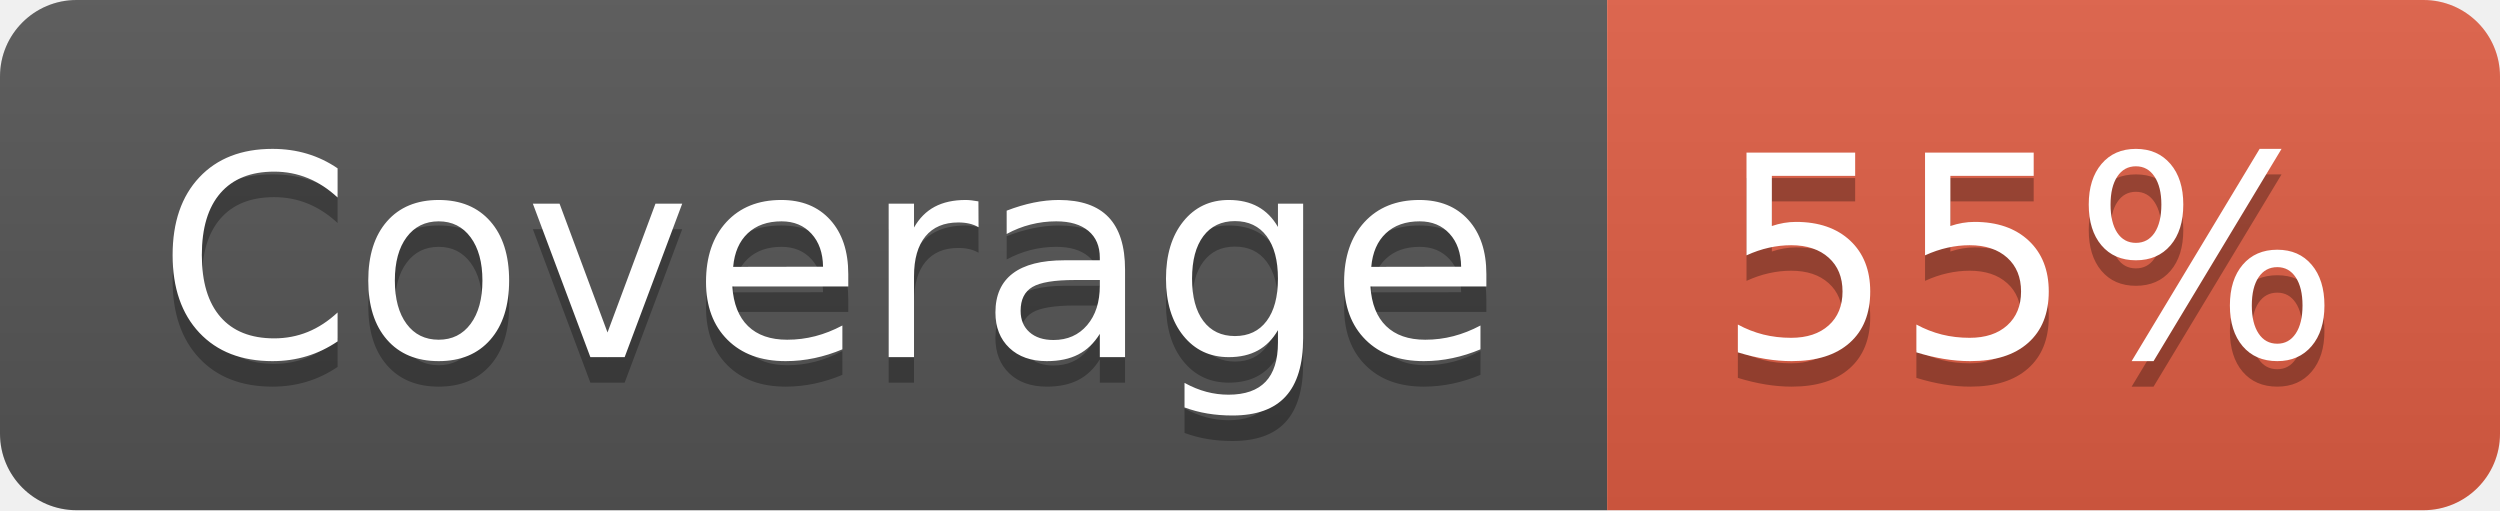
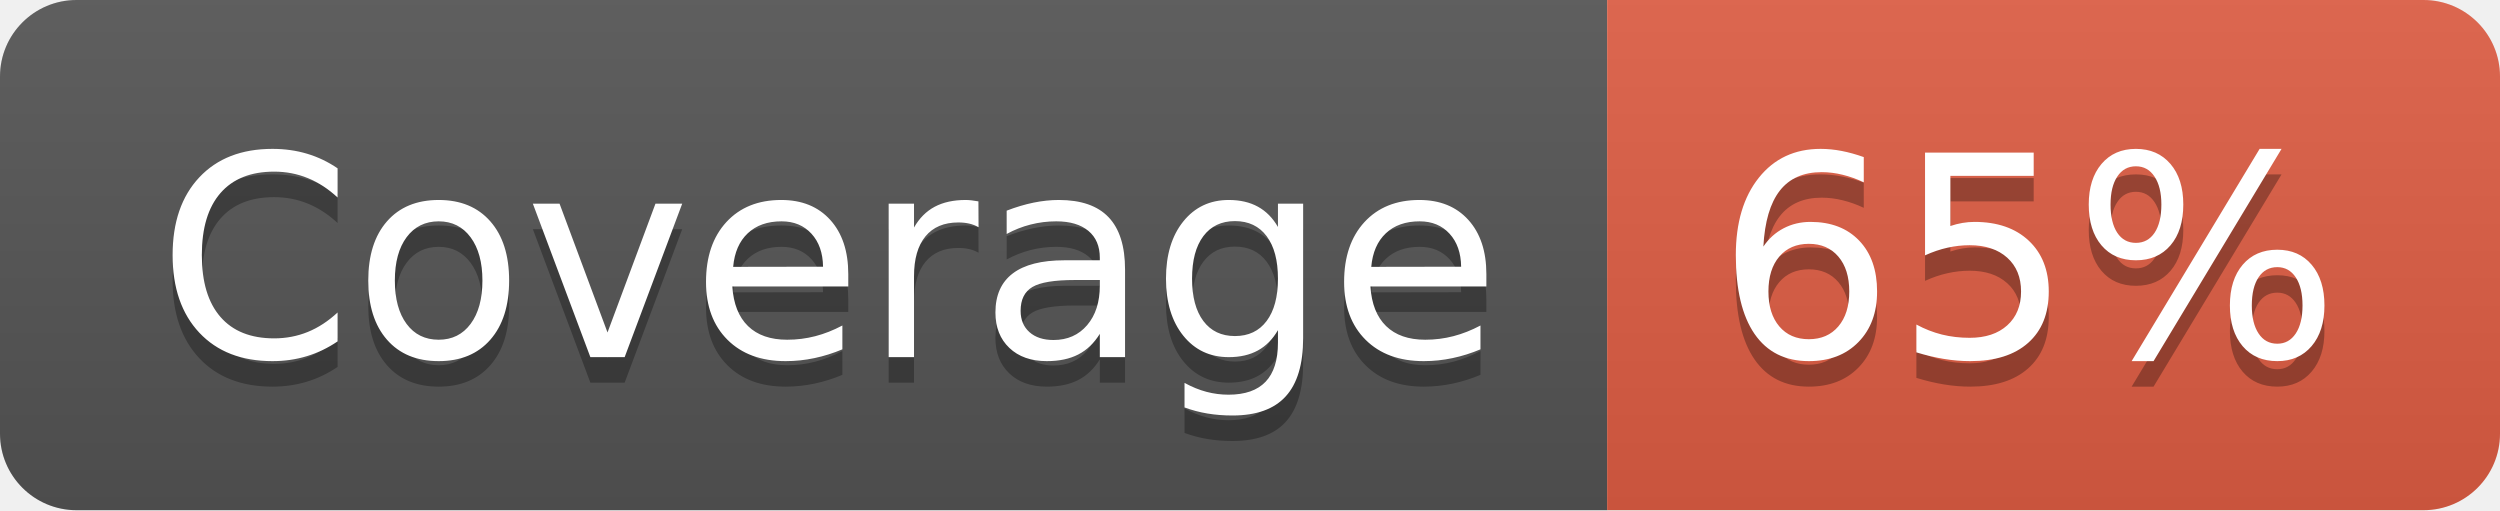
- <svg xmlns="http://www.w3.org/2000/svg" width="98" height="20" role="img" aria-label="Coverage: 55%">
+ <svg xmlns="http://www.w3.org/2000/svg" width="98" height="20" role="img" aria-label="Coverage: 65%">
  <linearGradient id="s" x2="0" y2="100%">
    <stop offset="0" stop-color="#bbb" stop-opacity=".1" />
    <stop offset="1" stop-opacity=".1" />
  </linearGradient>
  <clipPath id="r">
    <rect width="98" height="20" rx="3" fill="#fff" />
  </clipPath>
  <g clip-path="url(#r)">
    <rect width="63" height="20" fill="#555" />
    <rect x="63" width="35" height="20" fill="#e05d44" />
    <rect width="98" height="20" fill="url(#s)" />
  </g>
  <g fill="#fff" text-anchor="middle" font-family="Verdana,Geneva,DejaVu Sans,sans-serif" text-rendering="geometricPrecision" font-size="110">
    <text aria-hidden="true" x="325" y="150" fill="#010101" fill-opacity=".3" transform="scale(.1)" textLength="530">Coverage</text>
    <text x="325" y="140" transform="scale(.1)" fill="#fff" textLength="530">Coverage</text>
-     <text aria-hidden="true" x="795" y="150" fill="#010101" fill-opacity=".3" transform="scale(.1)" textLength="250">55%</text>
-     <text x="795" y="140" transform="scale(.1)" fill="#fff" textLength="250">55%</text>
+     <text aria-hidden="true" x="795" y="150" fill="#010101" fill-opacity=".3" transform="scale(.1)" textLength="250">65%</text>
+     <text x="795" y="140" transform="scale(.1)" fill="#fff" textLength="250">65%</text>
  </g>
</svg>
